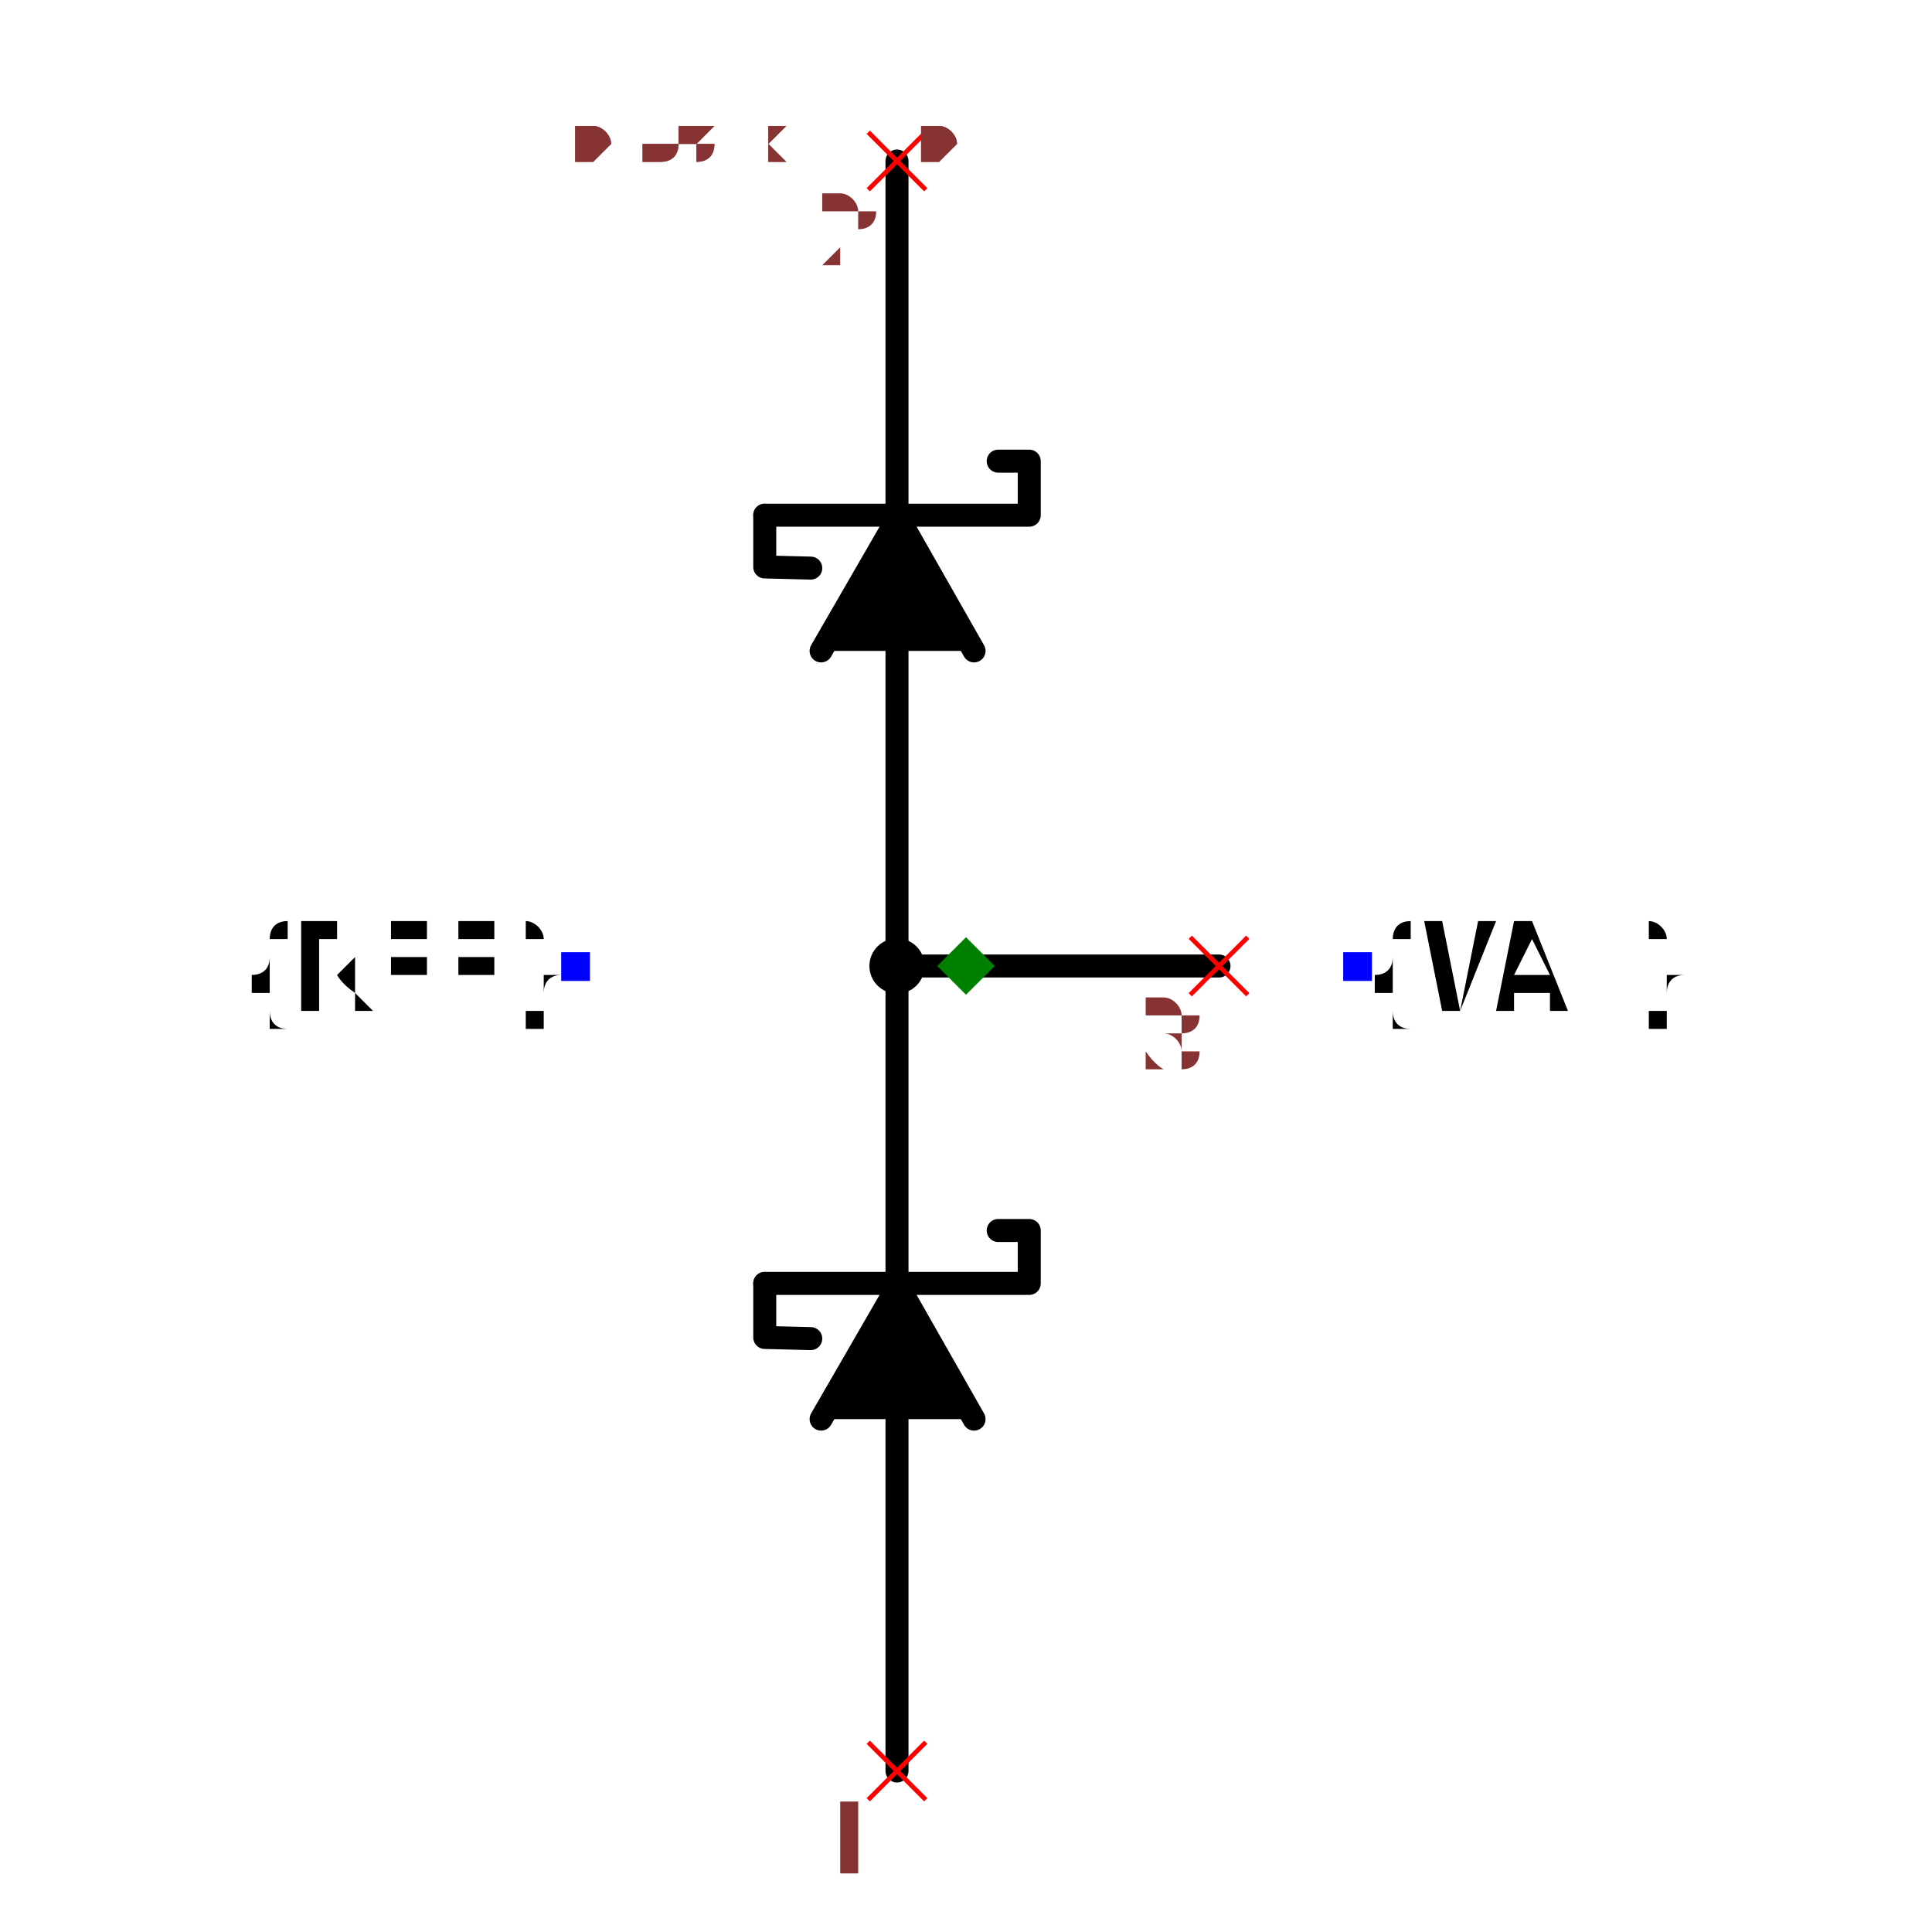
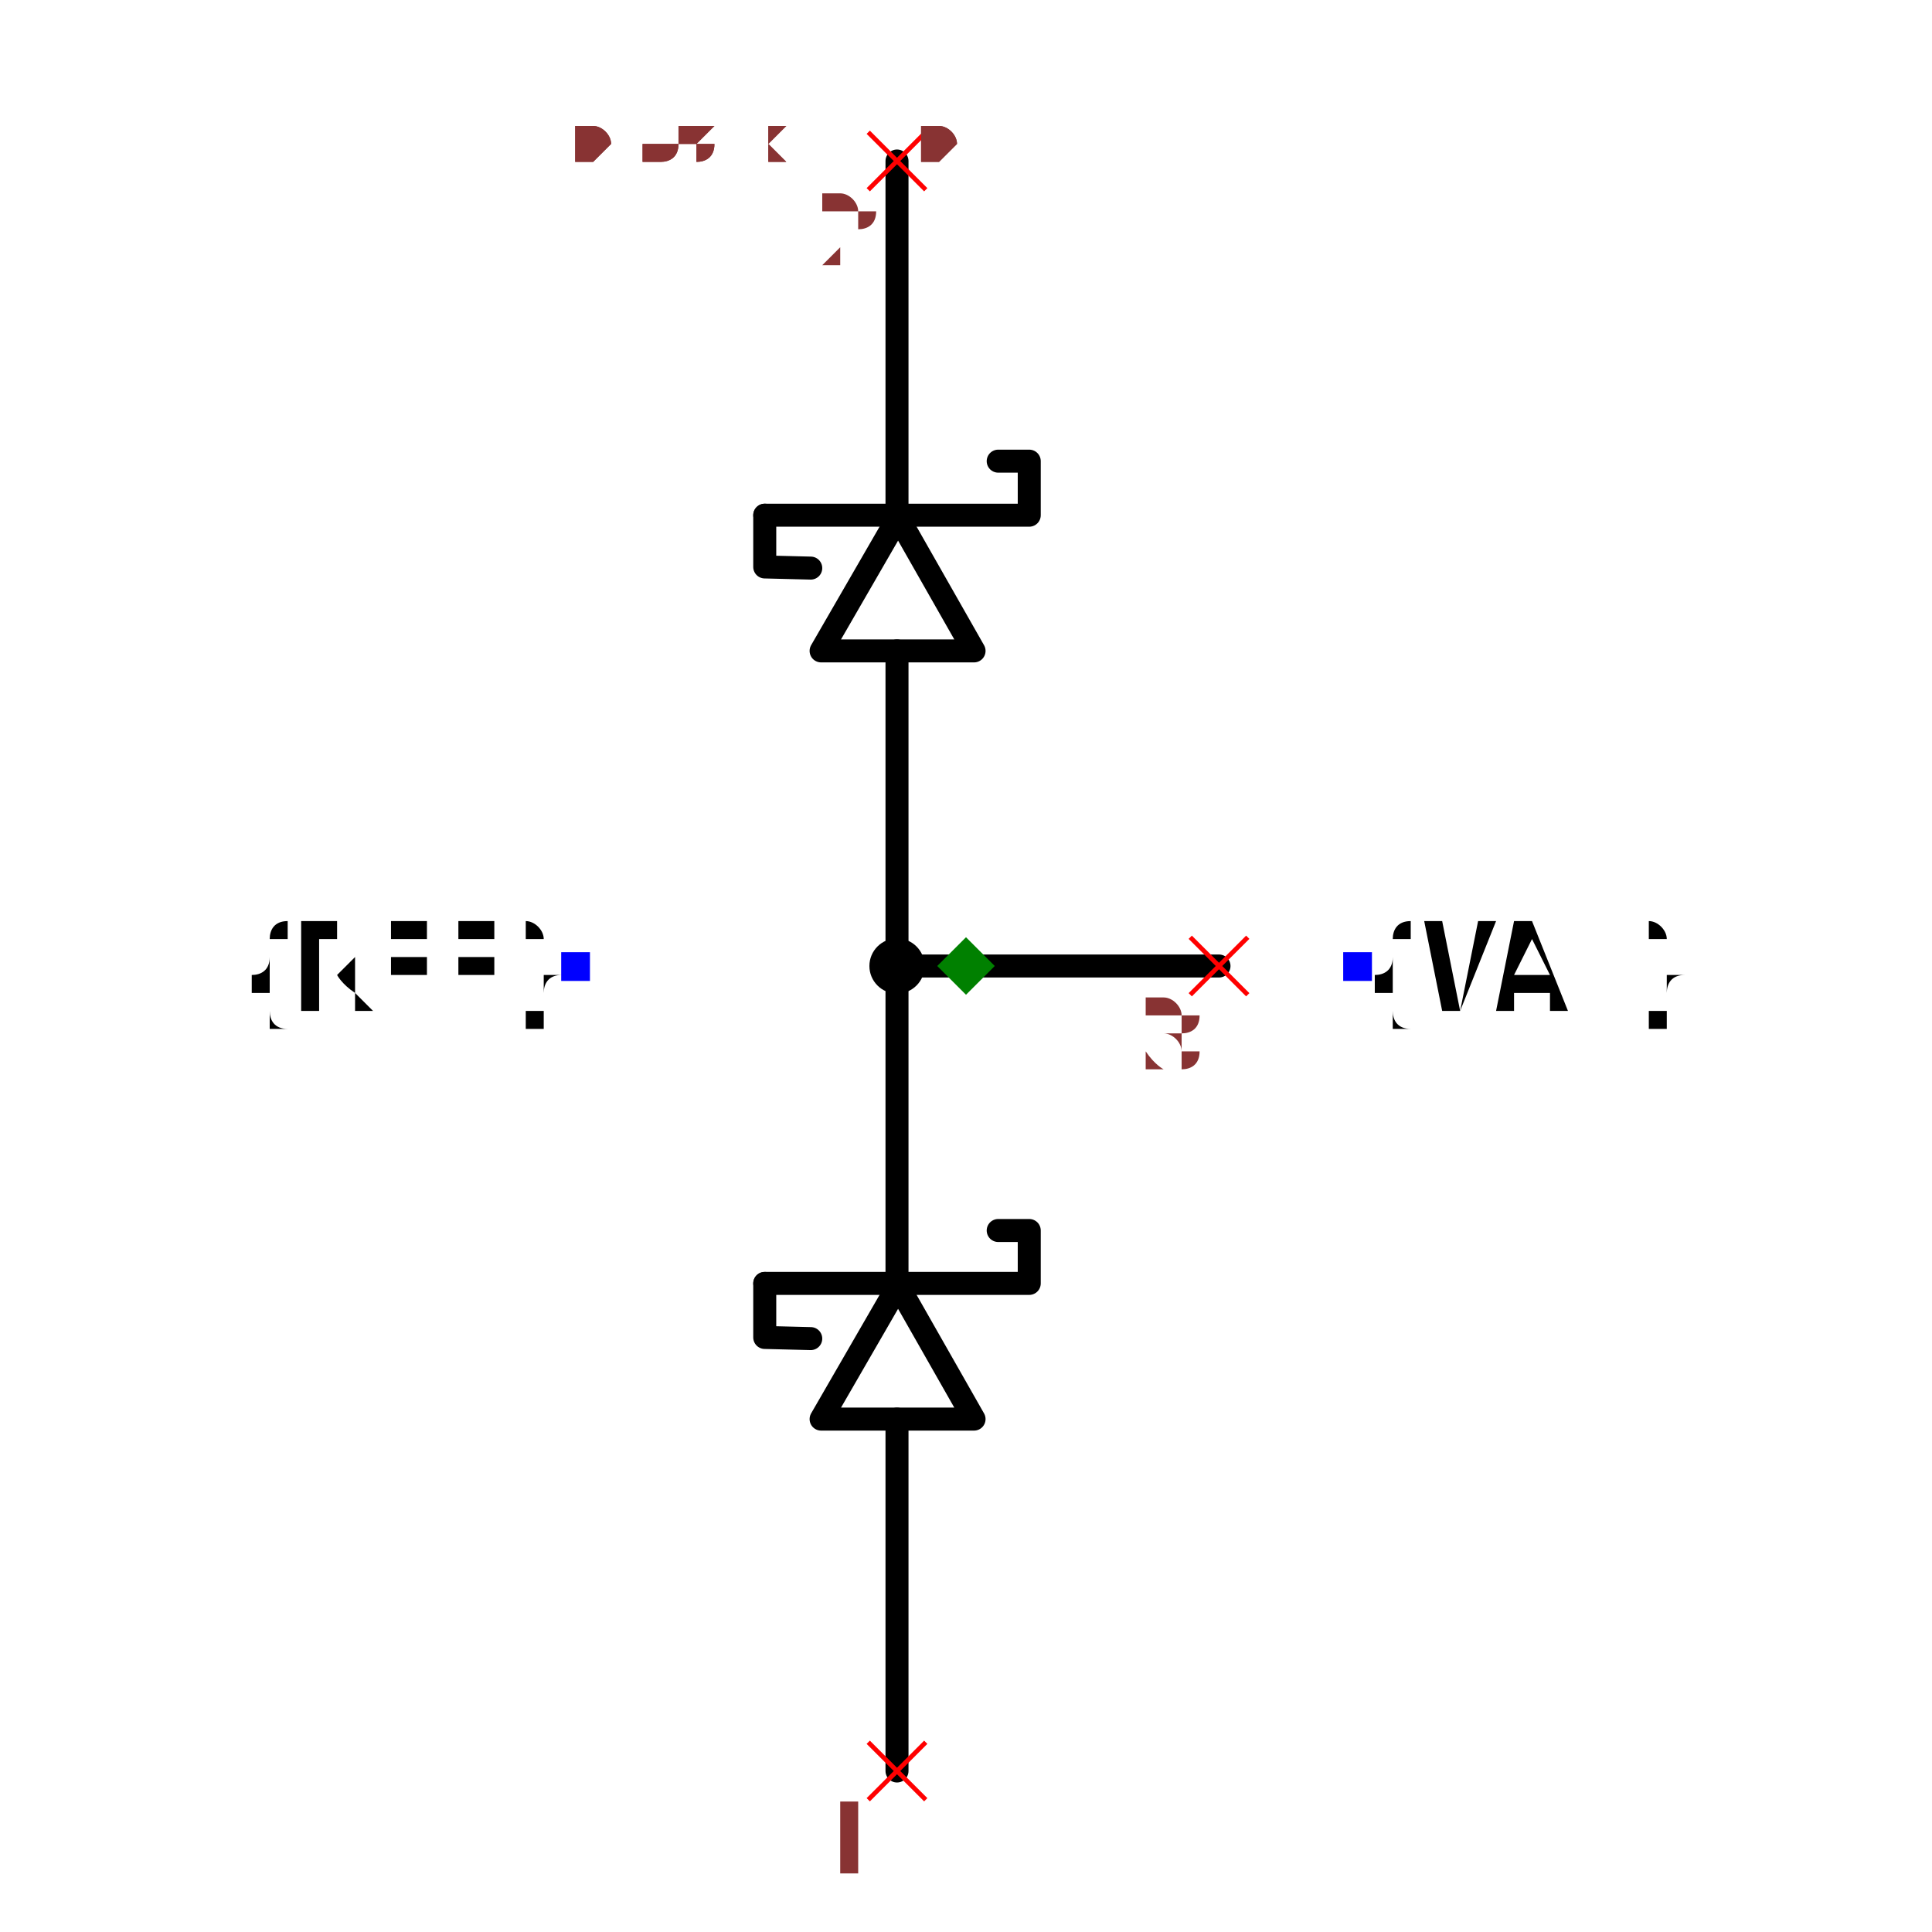
<svg xmlns="http://www.w3.org/2000/svg" width="150" height="150" viewBox="-0.408 -0.84 0.816 1.68">
-   <path d="M-0.06,0.7 L-0.06,-0.7" fill="none" stroke="black" stroke-width="0.02" stroke-linecap="round" stroke-linejoin="round" />
+   <path d="M-0.06,0.7 L-0.06,0.394" fill="none" stroke="black" stroke-width="0.02" stroke-linecap="round" stroke-linejoin="round" />
+   <path d="M-0.06,0.276 L-0.06,-0.274" fill="none" stroke="black" stroke-width="0.02" stroke-linecap="round" stroke-linejoin="round" />
+   <path d="M-0.06,-0.392 L-0.06,-0.7" fill="none" stroke="black" stroke-width="0.02" stroke-linecap="round" stroke-linejoin="round" />
  <path d="M-0.06,1.0734836206507359e-16 L0.22,1.2449341725313656e-16" fill="none" stroke="black" stroke-width="0.02" stroke-linecap="round" stroke-linejoin="round" />
-   <path d="M-0.126,0.394 L-0.059,0.278 L0.007,0.394" fill="black" stroke="black" stroke-width="0.02" stroke-linecap="round" stroke-linejoin="round" />
+   <path d="M-0.126,0.394 L-0.059,0.278 L0.007,0.394 L-0.126,0.394" fill="none" stroke="black" stroke-width="0.02" stroke-linecap="round" stroke-linejoin="round" />
  <path d="M-0.175,0.276 L0.055,0.276 L0.055,0.23 L0.028,0.23" fill="none" stroke="black" stroke-width="0.02" stroke-linecap="round" stroke-linejoin="round" />
  <path d="M-0.135,0.324 L-0.175,0.323 L-0.175,0.276" fill="none" stroke="black" stroke-width="0.02" stroke-linecap="round" stroke-linejoin="round" />
-   <path d="M-0.126,-0.274 L-0.059,-0.39 L0.007,-0.274" fill="black" stroke="black" stroke-width="0.02" stroke-linecap="round" stroke-linejoin="round" />
+   <path d="M-0.126,-0.274 L-0.059,-0.39 L0.007,-0.274 L-0.126,-0.274" fill="none" stroke="black" stroke-width="0.02" stroke-linecap="round" stroke-linejoin="round" />
  <path d="M-0.175,-0.392 L0.055,-0.392 L0.055,-0.439 L0.028,-0.439" fill="none" stroke="black" stroke-width="0.02" stroke-linecap="round" stroke-linejoin="round" />
  <path d="M-0.135,-0.346 L-0.175,-0.347 L-0.175,-0.392" fill="none" stroke="black" stroke-width="0.02" stroke-linecap="round" stroke-linejoin="round" />
  <text x="-0.34" y="9.020330687701065e-17" dx="0" dy="0.038" text-anchor="end" style="font: 0.1px monospace; fill: black">{REF}</text>
  <rect x="-0.352" y="-0.012" width="0.025" height="0.025" fill="blue" />
  <text x="0.34" y="1.3184129804802066e-16" dx="0" dy="0.038" text-anchor="start" style="font: 0.1px monospace; fill: black">{VAL}</text>
  <rect x="0.328" y="-0.012" width="0.025" height="0.025" fill="blue" />
  <circle cx="-0.06" cy="1.0734836206507359e-16" r="0.024" fill="black" />
  <line x1="0.195" y1="-0.025" x2="0.245" y2="0.025" stroke="red" stroke-width="0.004" />
  <line x1="0.195" y1="0.025" x2="0.245" y2="-0.025" stroke="red" stroke-width="0.004" />
  <text x="0.18" y="0.09" text-anchor="middle" style="font: 0.08px monospace; fill: #833;">3</text>
  <line x1="-0.085" y1="0.675" x2="-0.035" y2="0.725" stroke="red" stroke-width="0.004" />
  <line x1="-0.085" y1="0.725" x2="-0.035" y2="0.675" stroke="red" stroke-width="0.004" />
  <text x="-0.1" y="0.79" text-anchor="middle" style="font: 0.08px monospace; fill: #833;">1</text>
  <line x1="-0.085" y1="-0.725" x2="-0.035" y2="-0.675" stroke="red" stroke-width="0.004" />
  <line x1="-0.085" y1="-0.675" x2="-0.035" y2="-0.725" stroke="red" stroke-width="0.004" />
  <text x="-0.1" y="-0.61" text-anchor="middle" style="font: 0.08px monospace; fill: #833;">2</text>
  <path d="M 1.1102230246251565e-16 -0.025 L 0.025 0 L 1.1102230246251565e-16 0.025 L -0.025 0 Z" fill="green" />
  <text x="-0.34" y="-0.7" style="font: 0.05px monospace; fill: #833;">0.68 x 1.40</text>
  <text x="-0.34" y="-0.75" dy="-0.15" style="font: 0.05px monospace; fill: #833;">3 [junction, common]</text>
  <text x="-0.34" y="-0.8" dy="-0.15" style="font: 0.05px monospace; fill: #833;">1 [anode]</text>
  <text x="-0.34" y="-0.85" dy="-0.15" style="font: 0.05px monospace; fill: #833;">2 [cathode]</text>
  <text x="-0.34" y="-0.7" style="font: 0.05px monospace; fill: #833;">0.68 x 1.40</text>
  <text x="-0.34" y="-0.75" dy="-0.15" style="font: 0.05px monospace; fill: #833;">3 [junction, common]</text>
  <text x="-0.34" y="-0.8" dy="-0.15" style="font: 0.05px monospace; fill: #833;">1 [anode]</text>
  <text x="-0.34" y="-0.85" dy="-0.15" style="font: 0.05px monospace; fill: #833;">2 [cathode]</text>
</svg>
